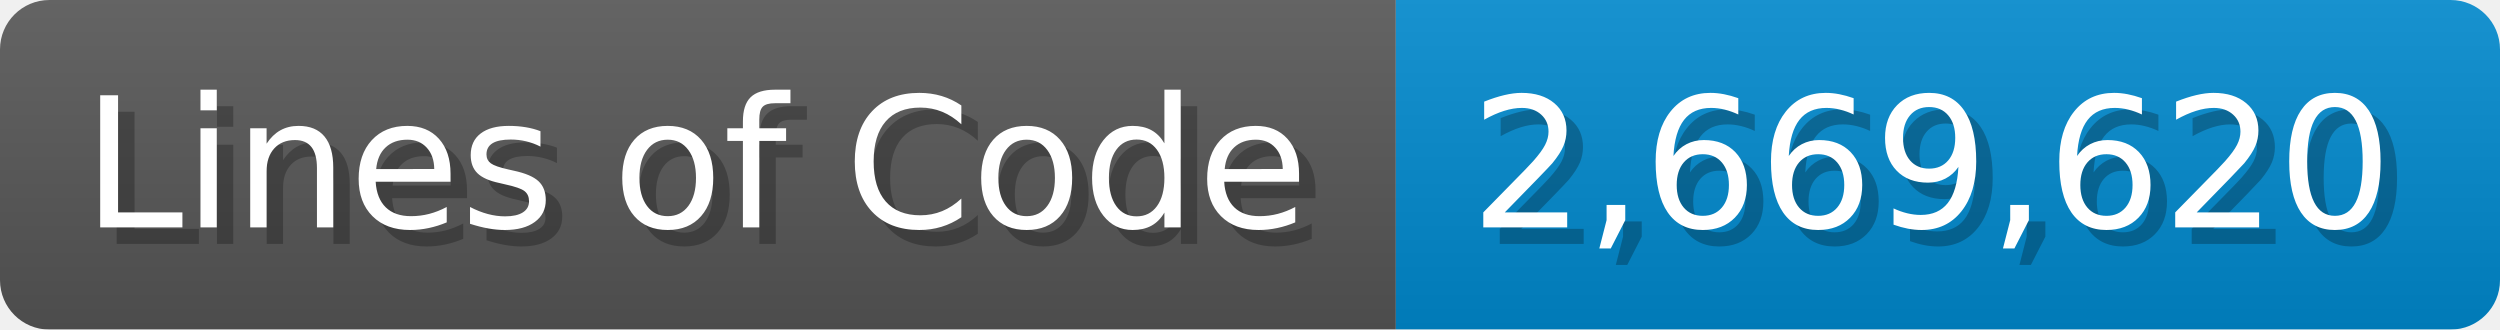
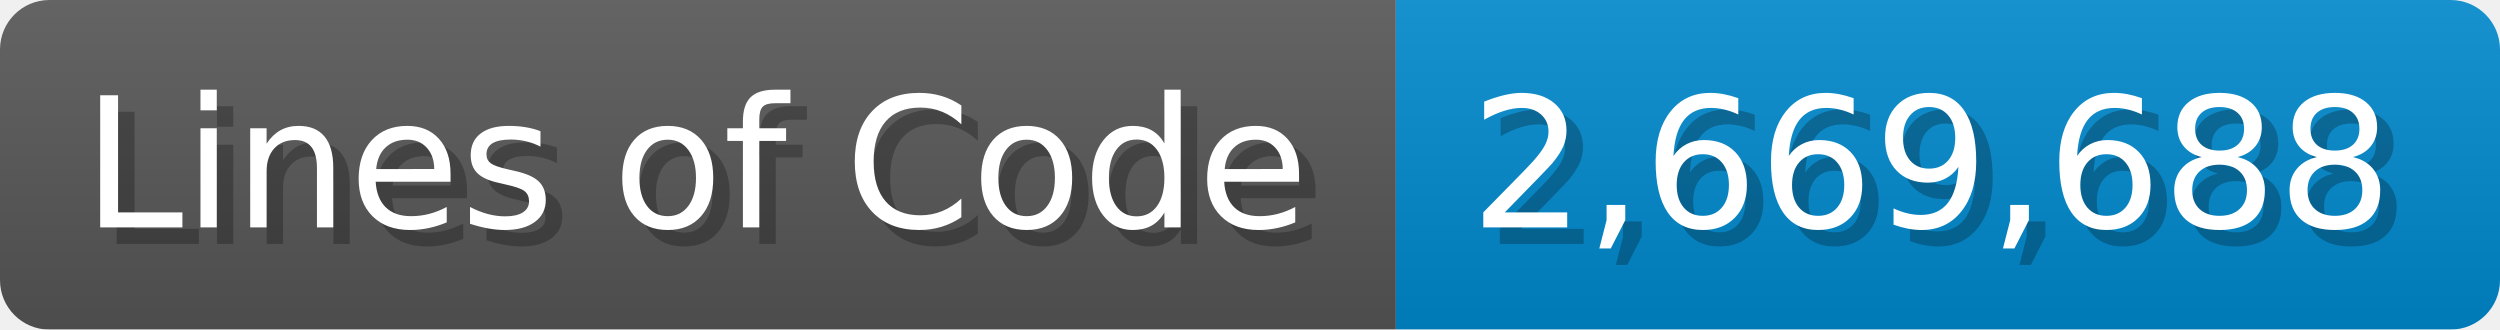
<svg xmlns="http://www.w3.org/2000/svg" width="151.7" height="20" viewBox="0 0 1517 200">
  <linearGradient id="a" x2="0" y2="100%">
    <stop offset="0" stop-opacity=".1" stop-color="#EEE" />
    <stop offset="1" stop-opacity=".1" />
  </linearGradient>
  <mask id="m">
    <rect width="1517" height="200" rx="30" fill="#FFF" />
  </mask>
  <g mask="url(#m)">
    <rect width="847" height="200" fill="#555" />
    <rect width="670" height="200" fill="#08C" x="847" />
    <rect width="1517" height="200" fill="url(#a)" />
  </g>
  <g fill="#fff" text-anchor="start" font-family="Verdana,DejaVu Sans,sans-serif" font-size="110">
    <text x="60" y="148" textLength="747" fill="#000" opacity="0.25">Lines of Code</text>
    <text x="50" y="138" textLength="747">Lines of Code</text>
-     <text x="902" y="148" textLength="570" fill="#000" opacity="0.25">2,669,620</text>
-     <text x="892" y="138" textLength="570">2,669,620</text>
+     <text x="902" y="148" textLength="570" fill="#000" opacity="0.25">2,669,688</text>
+     <text x="892" y="138" textLength="570">2,669,688</text>
  </g>
</svg>
